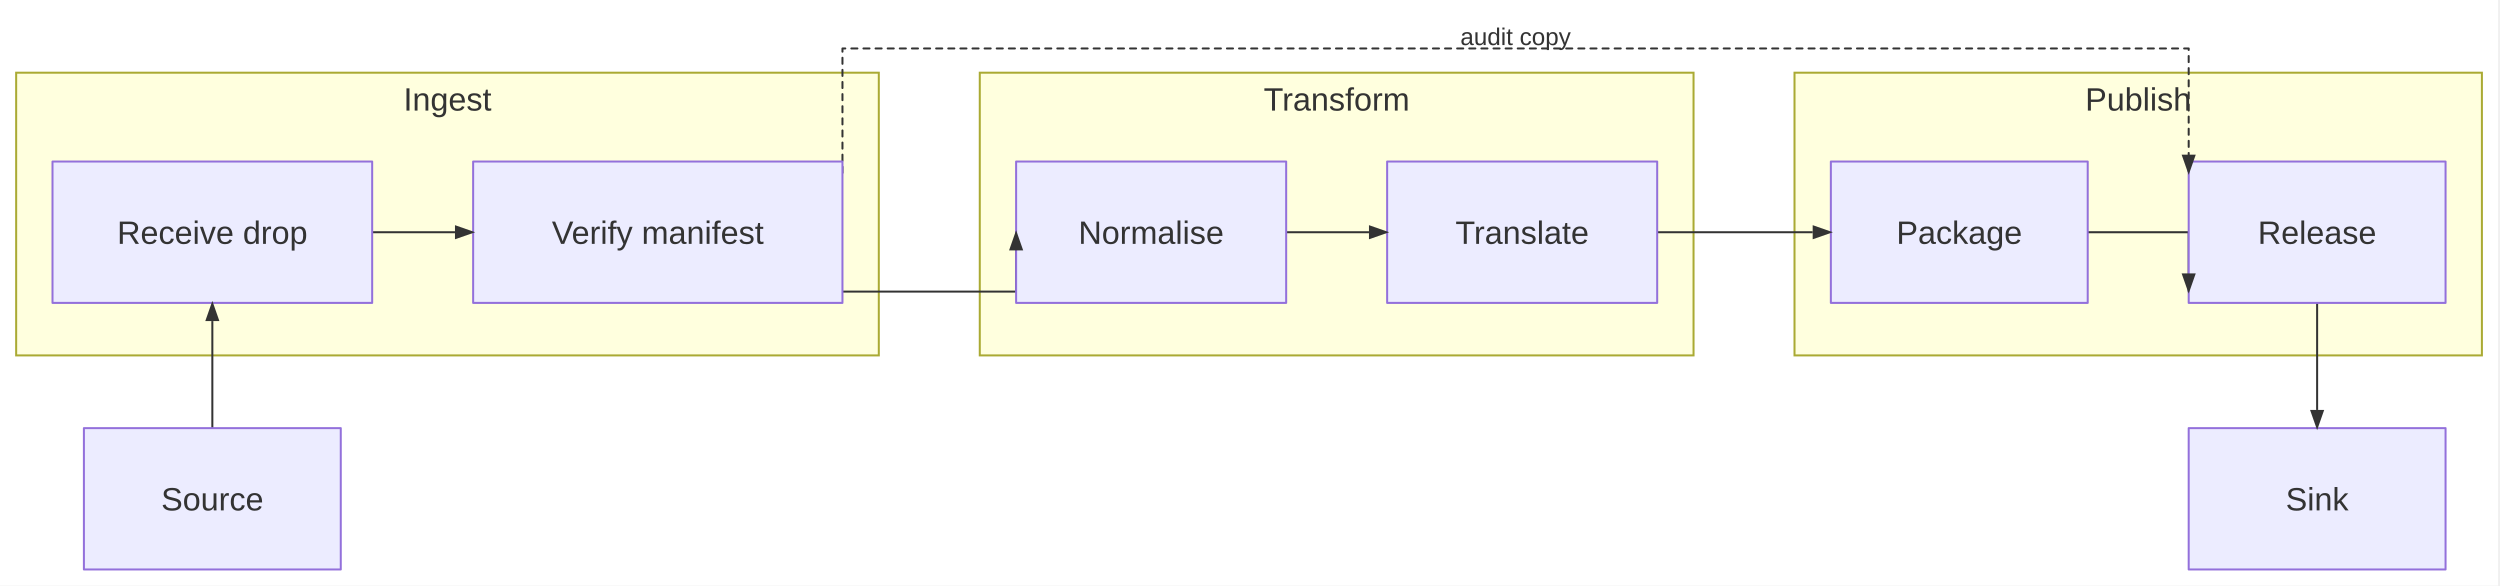
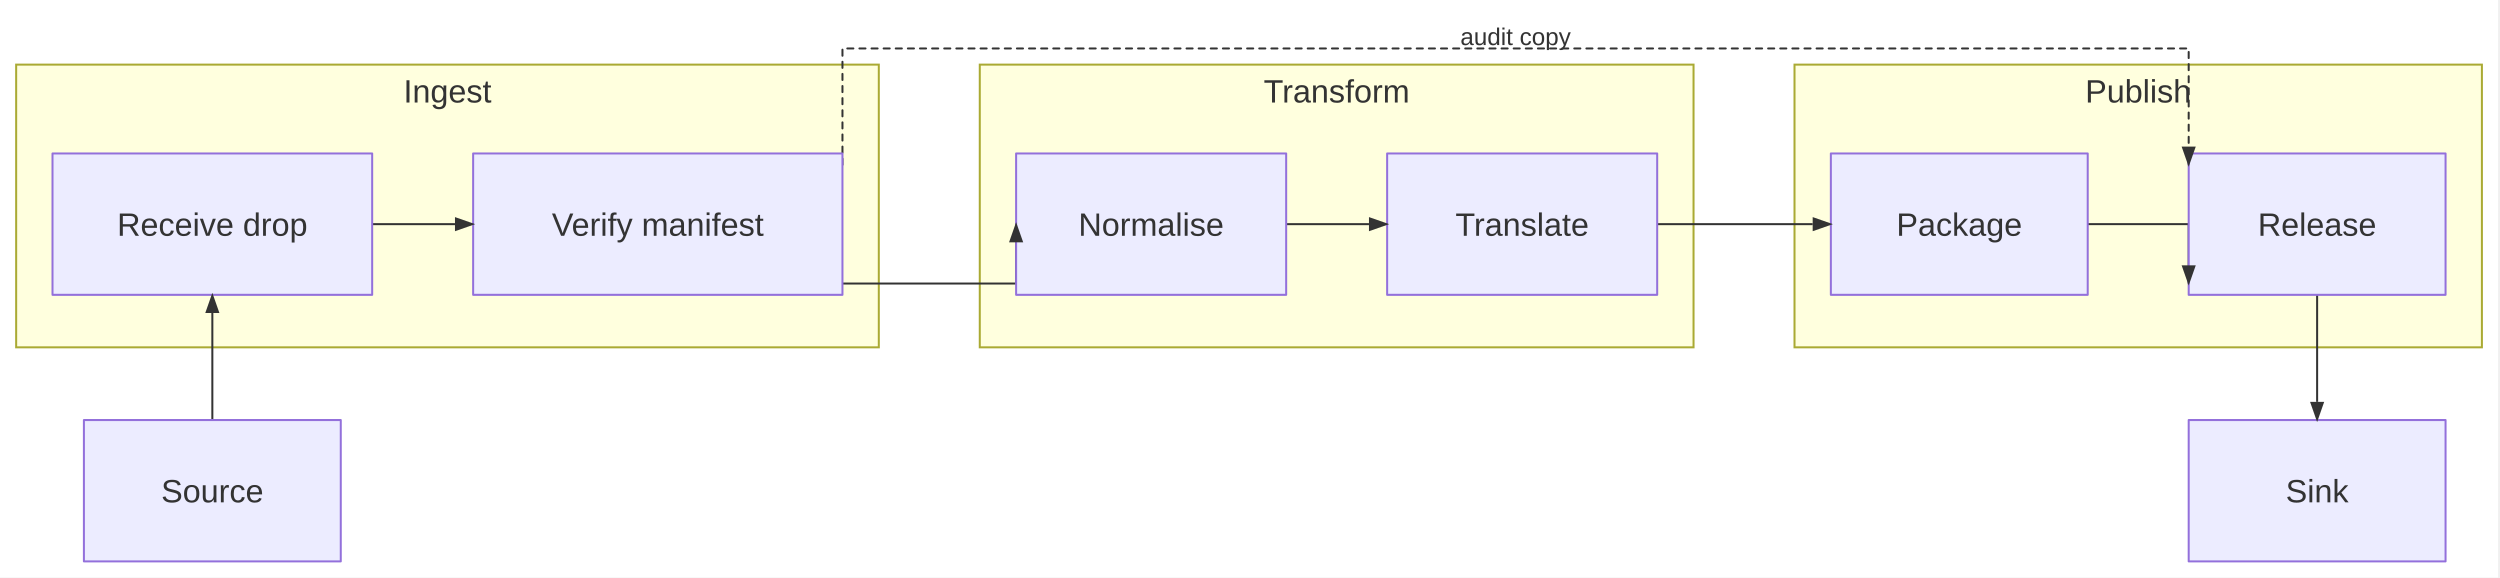
- <svg xmlns="http://www.w3.org/2000/svg" width="1238" height="290" viewBox="0 0 1238 290">
-   <rect x="0" y="0" width="1237.04" height="290" fill="white" />
-   <rect x="888.64" y="36" width="340.4" height="140" fill="#ffffde" stroke="#aaaa33" stroke-width="1" />
-   <text x="1058.84" y="54.76" text-anchor="middle" fill="#333" font-family="&quot;trebuchet ms&quot;, verdana, arial, sans-serif" font-size="16px">Publish</text>
-   <rect x="485.184" y="36" width="353.456" height="140" fill="#ffffde" stroke="#aaaa33" stroke-width="1" />
-   <text x="661.912" y="54.76" text-anchor="middle" fill="#333" font-family="&quot;trebuchet ms&quot;, verdana, arial, sans-serif" font-size="16px">Transform</text>
-   <rect x="8" y="36" width="427.184" height="140" fill="#ffffde" stroke="#aaaa33" stroke-width="1" />
-   <text x="221.592" y="54.76" text-anchor="middle" fill="#333" font-family="&quot;trebuchet ms&quot;, verdana, arial, sans-serif" font-size="16px">Ingest</text>
-   <line x1="184.304" y1="115" x2="225.304" y2="115" stroke="#333333" stroke-width="1" stroke-linecap="butt" data-edge-source="I1" data-edge-target="I2" />
-   <line x1="636.912" y1="115" x2="677.912" y2="115" stroke="#333333" stroke-width="1" stroke-linecap="butt" data-edge-source="T1" data-edge-target="T2" />
-   <path d="M1033.84,115L1083.84,115L1083.84,144.4" fill="none" stroke="#333333" stroke-width="1" stroke-linejoin="round" stroke-linecap="round" data-edge-source="P1" data-edge-target="P2" />
-   <line x1="105.152" y1="212" x2="105.152" y2="159" stroke="#333333" stroke-width="1" stroke-linecap="butt" data-edge-source="Source" data-edge-target="I1" />
-   <path d="M417.184,144.4L503.184,144.4L503.184,115" fill="none" stroke="#333333" stroke-width="1" stroke-linejoin="round" stroke-linecap="round" data-edge-source="I2" data-edge-target="T1" />
-   <line x1="820.64" y1="115" x2="897.64" y2="115" stroke="#333333" stroke-width="1" stroke-linecap="butt" data-edge-source="T2" data-edge-target="P1" />
-   <line x1="1147.44" y1="150" x2="1147.44" y2="203" stroke="#333333" stroke-width="1" stroke-linecap="butt" data-edge-source="P2" data-edge-target="Sink" />
-   <path d="M417.184,85.6L417.184,24L1083.84,24L1083.84,85.6" fill="none" stroke="#333333" stroke-width="1" stroke-linejoin="round" stroke-linecap="round" data-edge-source="I2" data-edge-target="P2" stroke-dasharray="3 3" />
+ <svg xmlns="http://www.w3.org/2000/svg" width="1238" height="286" viewBox="0 0 1238 286">
+   <rect x="0" y="0" width="1237.04" height="286" fill="white" />
+   <rect x="888.64" y="32" width="340.4" height="140" fill="#ffffde" stroke="#aaaa33" stroke-width="1" />
+   <text x="1058.84" y="50.76" text-anchor="middle" fill="#333" font-family="&quot;trebuchet ms&quot;, verdana, arial, sans-serif" font-size="16px">Publish</text>
+   <rect x="485.184" y="32" width="353.456" height="140" fill="#ffffde" stroke="#aaaa33" stroke-width="1" />
+   <text x="661.912" y="50.76" text-anchor="middle" fill="#333" font-family="&quot;trebuchet ms&quot;, verdana, arial, sans-serif" font-size="16px">Transform</text>
+   <rect x="8" y="32" width="427.184" height="140" fill="#ffffde" stroke="#aaaa33" stroke-width="1" />
+   <text x="221.592" y="50.76" text-anchor="middle" fill="#333" font-family="&quot;trebuchet ms&quot;, verdana, arial, sans-serif" font-size="16px">Ingest</text>
+   <line x1="184.304" y1="111" x2="225.304" y2="111" stroke="#333333" stroke-width="1" stroke-linecap="butt" data-edge-source="I1" data-edge-target="I2" />
+   <line x1="636.912" y1="111" x2="677.912" y2="111" stroke="#333333" stroke-width="1" stroke-linecap="butt" data-edge-source="T1" data-edge-target="T2" />
+   <path d="M1033.84,111L1083.84,111L1083.84,140.4" fill="none" stroke="#333333" stroke-width="1" stroke-linejoin="round" stroke-linecap="round" data-edge-source="P1" data-edge-target="P2" />
+   <line x1="105.152" y1="208" x2="105.152" y2="155" stroke="#333333" stroke-width="1" stroke-linecap="butt" data-edge-source="Source" data-edge-target="I1" />
+   <path d="M417.184,140.4L503.184,140.4L503.184,111" fill="none" stroke="#333333" stroke-width="1" stroke-linejoin="round" stroke-linecap="round" data-edge-source="I2" data-edge-target="T1" />
+   <line x1="820.64" y1="111" x2="897.64" y2="111" stroke="#333333" stroke-width="1" stroke-linecap="butt" data-edge-source="T2" data-edge-target="P1" />
+   <line x1="1147.44" y1="146" x2="1147.44" y2="199" stroke="#333333" stroke-width="1" stroke-linecap="butt" data-edge-source="P2" data-edge-target="Sink" />
+   <path d="M417.184,81.6L417.184,24L1083.84,24L1083.84,81.6" fill="none" stroke="#333333" stroke-width="1" stroke-linejoin="round" stroke-linecap="round" data-edge-source="I2" data-edge-target="P2" stroke-dasharray="3 3" />
  <text x="750.512" y="22.32" text-anchor="middle" fill="#333333" font-family="&quot;trebuchet ms&quot;, verdana, arial, sans-serif" font-size="12" font-weight="normal">
    <tspan x="750.512" dy="0">audit copy</tspan>
  </text>
-   <path d="M26,80 H184.3 V150 H26 Z" fill="#ECECFF" stroke="#9370DB" stroke-width="1" stroke-linejoin="round" stroke-linecap="round" />
-   <path d="M234.3,80 H417.18 V150 H234.3 Z" fill="#ECECFF" stroke="#9370DB" stroke-width="1" stroke-linejoin="round" stroke-linecap="round" />
-   <path d="M906.64,80 H1033.84 V150 H906.64 Z" fill="#ECECFF" stroke="#9370DB" stroke-width="1" stroke-linejoin="round" stroke-linecap="round" />
-   <path d="M1083.84,80 H1211.04 V150 H1083.84 Z" fill="#ECECFF" stroke="#9370DB" stroke-width="1" stroke-linejoin="round" stroke-linecap="round" />
-   <path d="M503.18,80 H636.91 V150 H503.18 Z" fill="#ECECFF" stroke="#9370DB" stroke-width="1" stroke-linejoin="round" stroke-linecap="round" />
-   <path d="M686.91,80 H820.64 V150 H686.91 Z" fill="#ECECFF" stroke="#9370DB" stroke-width="1" stroke-linejoin="round" stroke-linecap="round" />
-   <path d="M1083.84,212 H1211.04 V282 H1083.84 Z" fill="#ECECFF" stroke="#9370DB" stroke-width="1" stroke-linejoin="round" stroke-linecap="round" />
-   <path d="M41.55,212 H168.75 V282 H41.55 Z" fill="#ECECFF" stroke="#9370DB" stroke-width="1" stroke-linejoin="round" stroke-linecap="round" />
-   <polygon points="235.304,115 225.304,118.5 225.304,111.5" fill="#333333" stroke="none" />
-   <polygon points="687.912,115 677.912,118.5 677.912,111.5" fill="#333333" stroke="none" />
-   <polygon points="1083.84,145.4 1080.34,135.4 1087.34,135.4" fill="#333333" stroke="none" />
-   <polygon points="105.152,149 108.652,159 101.652,159" fill="#333333" stroke="none" />
-   <polygon points="503.184,114 506.684,124 499.684,124" fill="#333333" stroke="none" />
-   <polygon points="907.64,115 897.64,118.5 897.64,111.5" fill="#333333" stroke="none" />
-   <polygon points="1147.44,213 1143.94,203 1150.94,203" fill="#333333" stroke="none" />
-   <polygon points="1083.84,86.6 1080.34,76.6 1087.34,76.6" fill="#333333" stroke="none" />
-   <text x="105.152" y="120.76" text-anchor="middle" fill="#333" font-family="&quot;trebuchet ms&quot;, verdana, arial, sans-serif" font-size="16" font-weight="normal">Receive drop</text>
-   <text x="325.744" y="120.76" text-anchor="middle" fill="#333" font-family="&quot;trebuchet ms&quot;, verdana, arial, sans-serif" font-size="16" font-weight="normal">Verify manifest</text>
-   <text x="970.24" y="120.76" text-anchor="middle" fill="#333" font-family="&quot;trebuchet ms&quot;, verdana, arial, sans-serif" font-size="16" font-weight="normal">Package</text>
-   <text x="1147.44" y="120.76" text-anchor="middle" fill="#333" font-family="&quot;trebuchet ms&quot;, verdana, arial, sans-serif" font-size="16" font-weight="normal">Release</text>
-   <text x="570.048" y="120.76" text-anchor="middle" fill="#333" font-family="&quot;trebuchet ms&quot;, verdana, arial, sans-serif" font-size="16" font-weight="normal">Normalise</text>
-   <text x="753.776" y="120.76" text-anchor="middle" fill="#333" font-family="&quot;trebuchet ms&quot;, verdana, arial, sans-serif" font-size="16" font-weight="normal">Translate</text>
-   <text x="1147.44" y="252.76" text-anchor="middle" fill="#333" font-family="&quot;trebuchet ms&quot;, verdana, arial, sans-serif" font-size="16" font-weight="normal">Sink</text>
-   <text x="105.152" y="252.76" text-anchor="middle" fill="#333" font-family="&quot;trebuchet ms&quot;, verdana, arial, sans-serif" font-size="16" font-weight="normal">Source</text>
+   <path d="M26,76 H184.3 V146 H26 Z" fill="#ECECFF" stroke="#9370DB" stroke-width="1" stroke-linejoin="round" stroke-linecap="round" />
+   <path d="M234.3,76 H417.18 V146 H234.3 Z" fill="#ECECFF" stroke="#9370DB" stroke-width="1" stroke-linejoin="round" stroke-linecap="round" />
+   <path d="M906.64,76 H1033.84 V146 H906.64 Z" fill="#ECECFF" stroke="#9370DB" stroke-width="1" stroke-linejoin="round" stroke-linecap="round" />
+   <path d="M1083.84,76 H1211.04 V146 H1083.84 Z" fill="#ECECFF" stroke="#9370DB" stroke-width="1" stroke-linejoin="round" stroke-linecap="round" />
+   <path d="M503.18,76 H636.91 V146 H503.18 Z" fill="#ECECFF" stroke="#9370DB" stroke-width="1" stroke-linejoin="round" stroke-linecap="round" />
+   <path d="M686.91,76 H820.64 V146 H686.91 Z" fill="#ECECFF" stroke="#9370DB" stroke-width="1" stroke-linejoin="round" stroke-linecap="round" />
+   <path d="M1083.84,208 H1211.04 V278 H1083.84 Z" fill="#ECECFF" stroke="#9370DB" stroke-width="1" stroke-linejoin="round" stroke-linecap="round" />
+   <path d="M41.55,208 H168.75 V278 H41.55 Z" fill="#ECECFF" stroke="#9370DB" stroke-width="1" stroke-linejoin="round" stroke-linecap="round" />
+   <polygon points="235.304,111 225.304,114.5 225.304,107.5" fill="#333333" stroke="none" />
+   <polygon points="687.912,111 677.912,114.5 677.912,107.5" fill="#333333" stroke="none" />
+   <polygon points="1083.84,141.4 1080.34,131.4 1087.34,131.4" fill="#333333" stroke="none" />
+   <polygon points="105.152,145 108.652,155 101.652,155" fill="#333333" stroke="none" />
+   <polygon points="503.184,110 506.684,120 499.684,120" fill="#333333" stroke="none" />
+   <polygon points="907.64,111 897.64,114.5 897.64,107.5" fill="#333333" stroke="none" />
+   <polygon points="1147.44,209 1143.94,199 1150.94,199" fill="#333333" stroke="none" />
+   <polygon points="1083.84,82.6 1080.34,72.6 1087.34,72.6" fill="#333333" stroke="none" />
+   <text x="105.152" y="116.76" text-anchor="middle" fill="#333" font-family="&quot;trebuchet ms&quot;, verdana, arial, sans-serif" font-size="16" font-weight="normal">Receive drop</text>
+   <text x="325.744" y="116.76" text-anchor="middle" fill="#333" font-family="&quot;trebuchet ms&quot;, verdana, arial, sans-serif" font-size="16" font-weight="normal">Verify manifest</text>
+   <text x="970.24" y="116.76" text-anchor="middle" fill="#333" font-family="&quot;trebuchet ms&quot;, verdana, arial, sans-serif" font-size="16" font-weight="normal">Package</text>
+   <text x="1147.44" y="116.76" text-anchor="middle" fill="#333" font-family="&quot;trebuchet ms&quot;, verdana, arial, sans-serif" font-size="16" font-weight="normal">Release</text>
+   <text x="570.048" y="116.76" text-anchor="middle" fill="#333" font-family="&quot;trebuchet ms&quot;, verdana, arial, sans-serif" font-size="16" font-weight="normal">Normalise</text>
+   <text x="753.776" y="116.76" text-anchor="middle" fill="#333" font-family="&quot;trebuchet ms&quot;, verdana, arial, sans-serif" font-size="16" font-weight="normal">Translate</text>
+   <text x="1147.44" y="248.76" text-anchor="middle" fill="#333" font-family="&quot;trebuchet ms&quot;, verdana, arial, sans-serif" font-size="16" font-weight="normal">Sink</text>
+   <text x="105.152" y="248.76" text-anchor="middle" fill="#333" font-family="&quot;trebuchet ms&quot;, verdana, arial, sans-serif" font-size="16" font-weight="normal">Source</text>
</svg>
